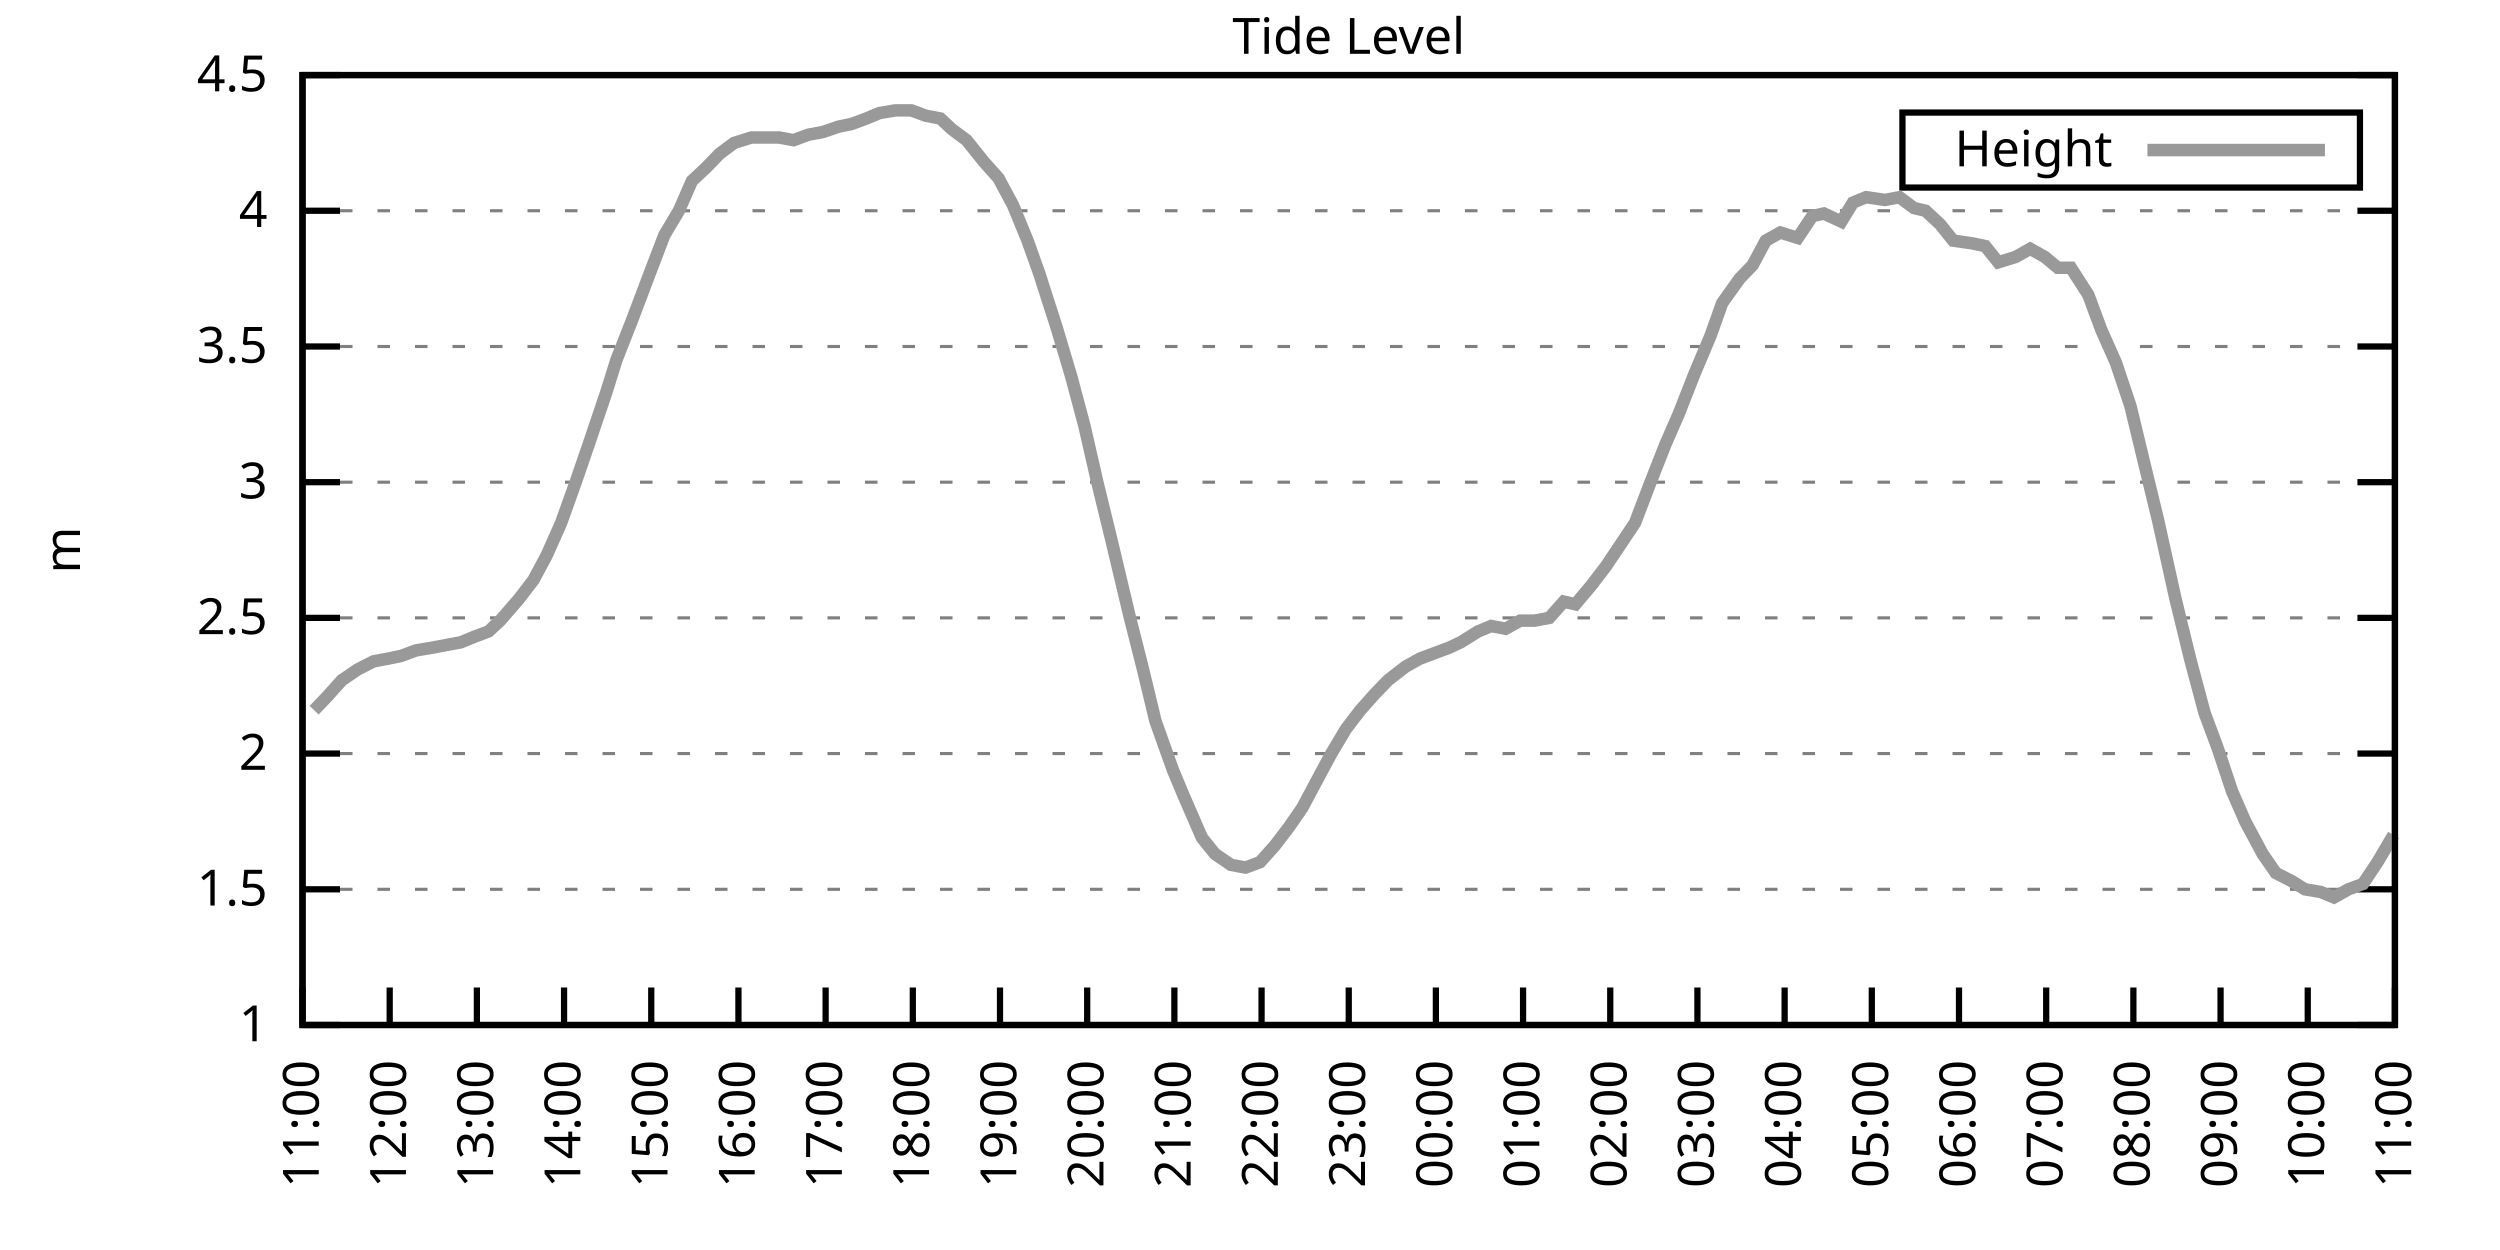
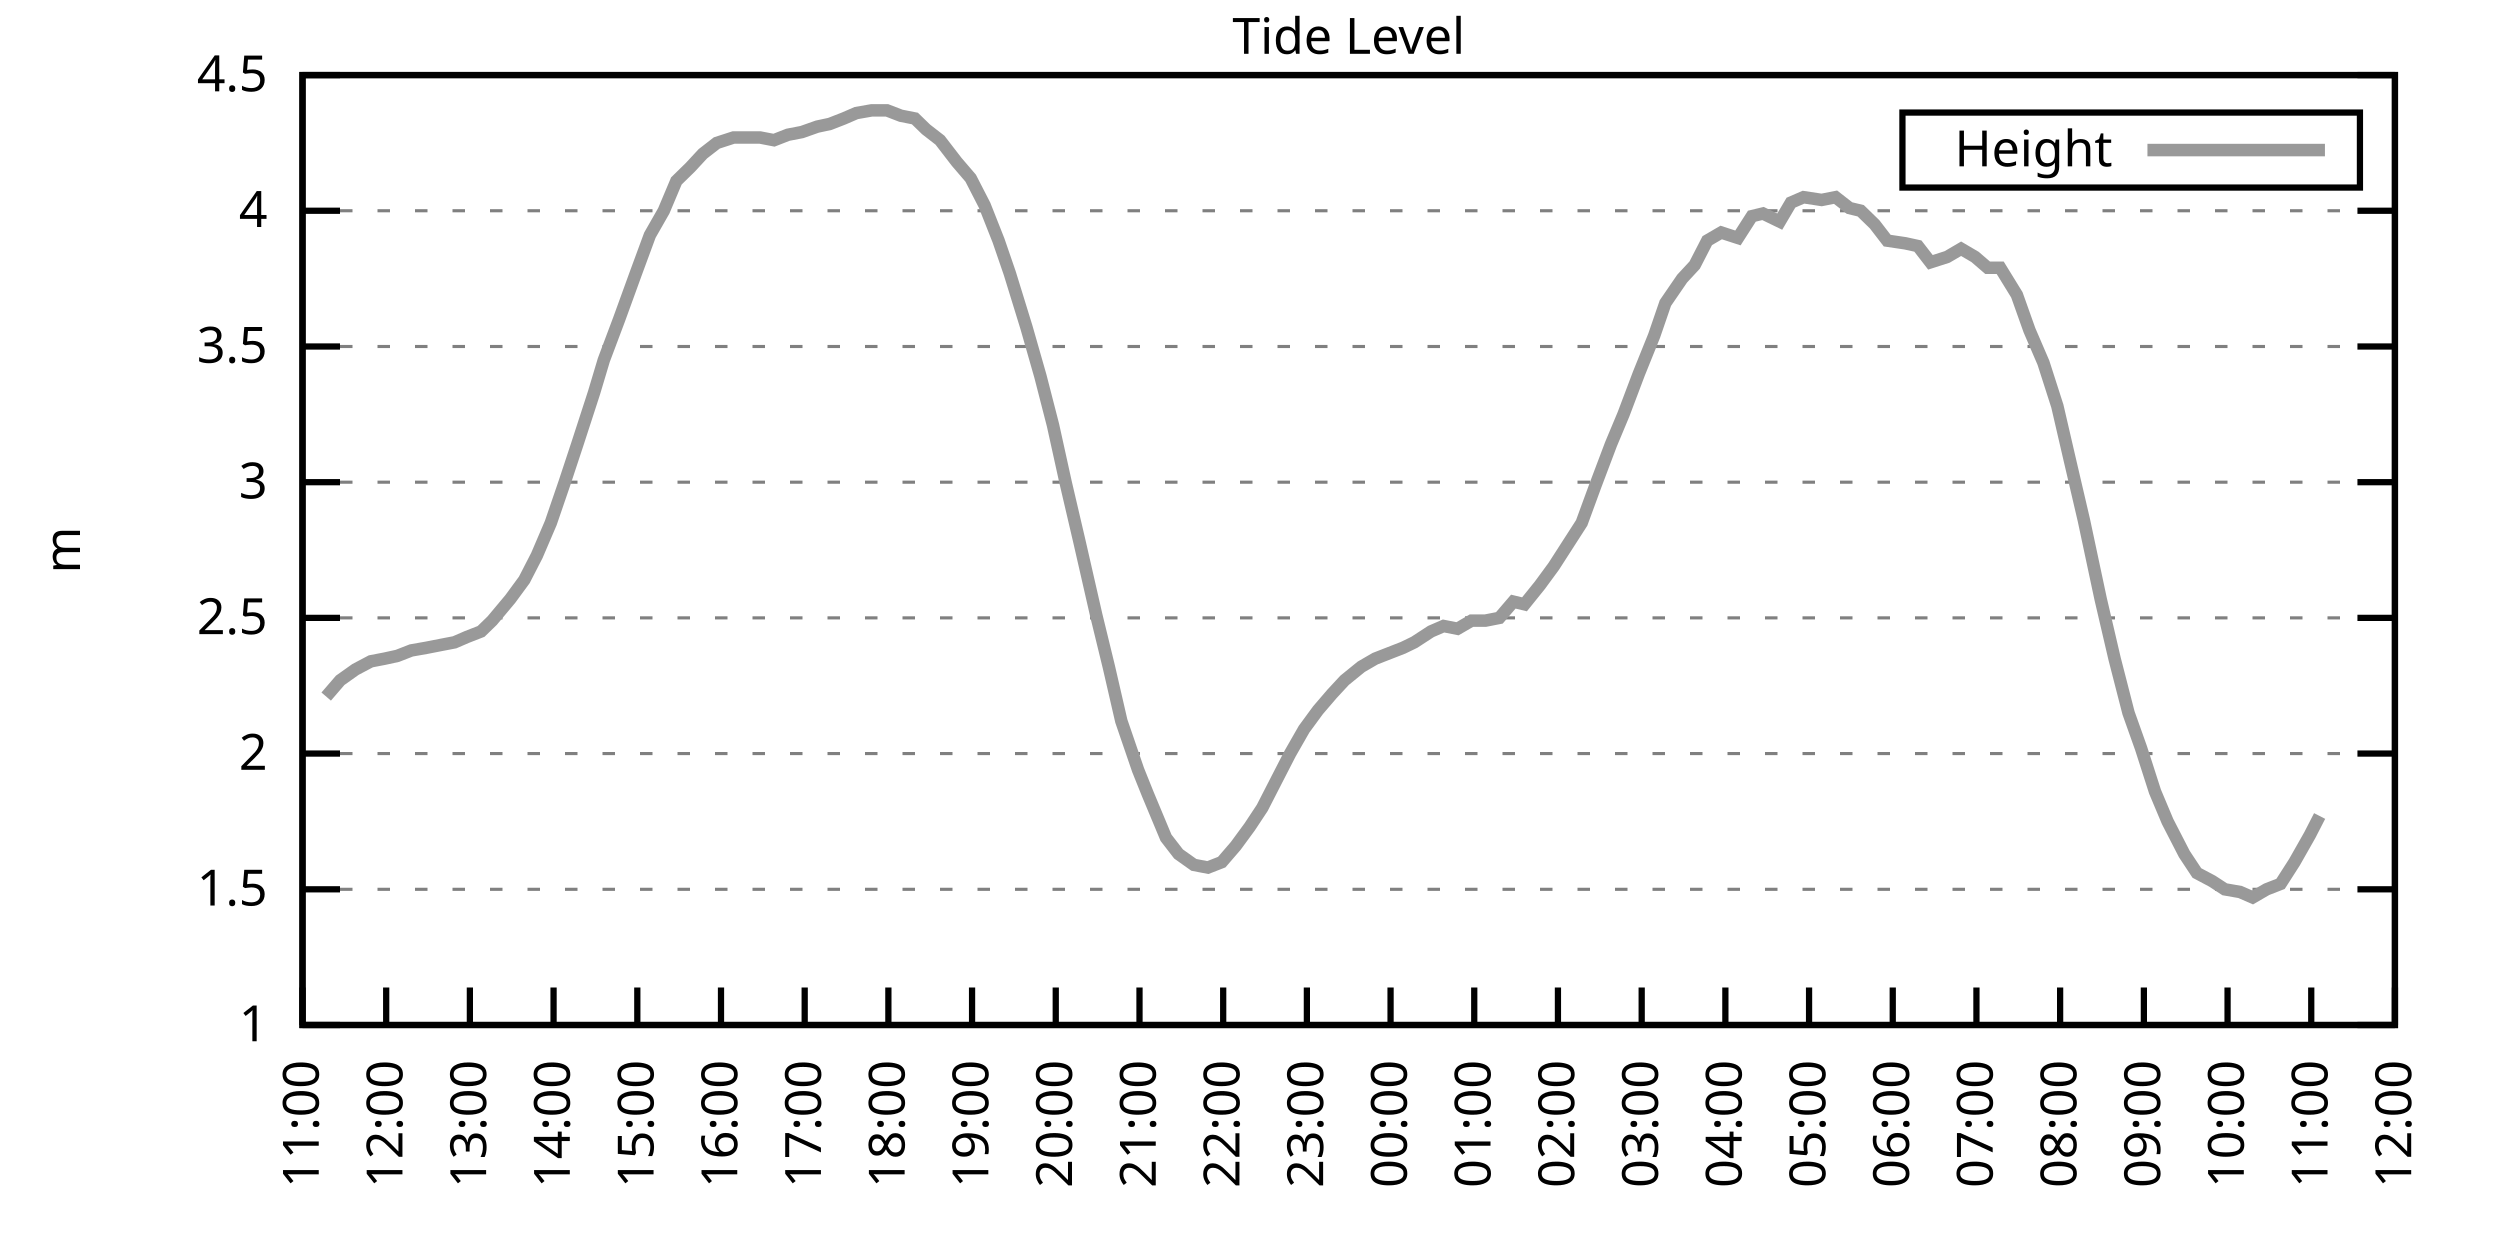
<svg xmlns="http://www.w3.org/2000/svg" xmlns:xlink="http://www.w3.org/1999/xlink" width="400" height="200" viewBox="0 0 400 200">
  <g id="gnuplot_canvas">
    <rect x="0" y="0" width="400" height="200" fill="none" />
    <defs>
      <circle id="gpDot" r="0.5" stroke-width="0.5" stroke="currentColor" />
      <path id="gpPt0" stroke-width="0.333" stroke="currentColor" d="M-1,0 h2 M0,-1 v2" />
      <path id="gpPt1" stroke-width="0.333" stroke="currentColor" d="M-1,-1 L1,1 M1,-1 L-1,1" />
      <path id="gpPt2" stroke-width="0.333" stroke="currentColor" d="M-1,0 L1,0 M0,-1 L0,1 M-1,-1 L1,1 M-1,1 L1,-1" />
      <rect id="gpPt3" stroke-width="0.333" stroke="currentColor" x="-1" y="-1" width="2" height="2" />
      <rect id="gpPt4" stroke-width="0.333" stroke="currentColor" fill="currentColor" x="-1" y="-1" width="2" height="2" />
      <circle id="gpPt5" stroke-width="0.333" stroke="currentColor" cx="0" cy="0" r="1" />
      <use xlink:href="#gpPt5" id="gpPt6" fill="currentColor" stroke="none" />
      <path id="gpPt7" stroke-width="0.333" stroke="currentColor" d="M0,-1.33 L-1.33,0.67 L1.33,0.67 z" />
      <use xlink:href="#gpPt7" id="gpPt8" fill="currentColor" stroke="none" />
      <use xlink:href="#gpPt7" id="gpPt9" stroke="currentColor" transform="rotate(180)" />
      <use xlink:href="#gpPt9" id="gpPt10" fill="currentColor" stroke="none" />
      <use xlink:href="#gpPt3" id="gpPt11" stroke="currentColor" transform="rotate(45)" />
      <use xlink:href="#gpPt11" id="gpPt12" fill="currentColor" stroke="none" />
      <path id="gpPt13" stroke-width="0.333" stroke="currentColor" d="M0,1.330 L1.265,0.411 L0.782,-1.067 L-0.782,-1.076 L-1.265,0.411 z" />
      <use xlink:href="#gpPt13" id="gpPt14" fill="currentColor" stroke="none" />
      <filter id="textbox" filterUnits="objectBoundingBox" x="0" y="0" height="1" width="1">
        <feFlood flood-color="white" flood-opacity="1" result="bgnd" />
        <feComposite in="SourceGraphic" in2="bgnd" operator="atop" />
      </filter>
      <filter id="greybox" filterUnits="objectBoundingBox" x="0" y="0" height="1" width="1">
        <feFlood flood-color="lightgrey" flood-opacity="1" result="grey" />
        <feComposite in="SourceGraphic" in2="grey" operator="atop" />
      </filter>
    </defs>
    <g fill="none" color="white" stroke="currentColor" stroke-width="1.00" stroke-linecap="butt" stroke-linejoin="miter">
</g>
    <g fill="none" color="black" stroke="currentColor" stroke-width="1.00" stroke-linecap="butt" stroke-linejoin="miter">
      <g stroke="none" shape-rendering="crispEdges">
        <polygon fill="rgb(255, 255, 255)" points="48.40,164.00 383.18,164.00 383.18,12.02 48.40,12.02 " />
      </g>
    </g>
    <g fill="none" color="black" stroke="currentColor" stroke-width="1.00" stroke-linecap="butt" stroke-linejoin="miter">
</g>
    <g fill="none" color="black" stroke="black" stroke-width="0.50" stroke-linecap="butt" stroke-linejoin="miter">
</g>
    <g fill="none" color="gray" stroke="currentColor" stroke-width="0.50" stroke-linecap="butt" stroke-linejoin="miter">
      <path stroke="gray" stroke-dasharray="2,4" class="gridline" d="M48.40,164.00 L383.19,164.00  " />
    </g>
    <g fill="none" color="gray" stroke="gray" stroke-width="1.00" stroke-linecap="butt" stroke-linejoin="miter">
</g>
    <g fill="none" color="black" stroke="currentColor" stroke-width="1.00" stroke-linecap="butt" stroke-linejoin="miter">
      <path stroke="black" d="M48.40,164.00 L54.40,164.00 M383.19,164.00 L377.19,164.00  " />
      <g transform="translate(42.80,166.60)" stroke="none" fill="black" font-family="Sans" font-size="8.00" text-anchor="end">
        <text>
          <tspan font-family="Sans"> 1</tspan>
        </text>
      </g>
    </g>
    <g fill="none" color="black" stroke="currentColor" stroke-width="1.00" stroke-linecap="butt" stroke-linejoin="miter">
</g>
    <g fill="none" color="black" stroke="black" stroke-width="0.50" stroke-linecap="butt" stroke-linejoin="miter">
</g>
    <g fill="none" color="gray" stroke="currentColor" stroke-width="0.50" stroke-linecap="butt" stroke-linejoin="miter">
      <path stroke="gray" stroke-dasharray="2,4" class="gridline" d="M48.40,142.29 L383.19,142.29  " />
    </g>
    <g fill="none" color="gray" stroke="gray" stroke-width="1.00" stroke-linecap="butt" stroke-linejoin="miter">
</g>
    <g fill="none" color="black" stroke="currentColor" stroke-width="1.00" stroke-linecap="butt" stroke-linejoin="miter">
      <path stroke="black" d="M48.40,142.29 L54.40,142.29 M383.19,142.29 L377.19,142.29  " />
      <g transform="translate(42.80,144.89)" stroke="none" fill="black" font-family="Sans" font-size="8.00" text-anchor="end">
        <text>
          <tspan font-family="Sans"> 1.5</tspan>
        </text>
      </g>
    </g>
    <g fill="none" color="black" stroke="currentColor" stroke-width="1.00" stroke-linecap="butt" stroke-linejoin="miter">
</g>
    <g fill="none" color="black" stroke="black" stroke-width="0.50" stroke-linecap="butt" stroke-linejoin="miter">
</g>
    <g fill="none" color="gray" stroke="currentColor" stroke-width="0.50" stroke-linecap="butt" stroke-linejoin="miter">
      <path stroke="gray" stroke-dasharray="2,4" class="gridline" d="M48.40,120.57 L383.19,120.57  " />
    </g>
    <g fill="none" color="gray" stroke="gray" stroke-width="1.00" stroke-linecap="butt" stroke-linejoin="miter">
</g>
    <g fill="none" color="black" stroke="currentColor" stroke-width="1.00" stroke-linecap="butt" stroke-linejoin="miter">
      <path stroke="black" d="M48.40,120.57 L54.40,120.57 M383.19,120.57 L377.19,120.57  " />
      <g transform="translate(42.80,123.17)" stroke="none" fill="black" font-family="Sans" font-size="8.00" text-anchor="end">
        <text>
          <tspan font-family="Sans"> 2</tspan>
        </text>
      </g>
    </g>
    <g fill="none" color="black" stroke="currentColor" stroke-width="1.00" stroke-linecap="butt" stroke-linejoin="miter">
</g>
    <g fill="none" color="black" stroke="black" stroke-width="0.50" stroke-linecap="butt" stroke-linejoin="miter">
</g>
    <g fill="none" color="gray" stroke="currentColor" stroke-width="0.50" stroke-linecap="butt" stroke-linejoin="miter">
      <path stroke="gray" stroke-dasharray="2,4" class="gridline" d="M48.40,98.86 L383.19,98.86  " />
    </g>
    <g fill="none" color="gray" stroke="gray" stroke-width="1.00" stroke-linecap="butt" stroke-linejoin="miter">
</g>
    <g fill="none" color="black" stroke="currentColor" stroke-width="1.00" stroke-linecap="butt" stroke-linejoin="miter">
      <path stroke="black" d="M48.40,98.86 L54.40,98.86 M383.19,98.86 L377.19,98.86  " />
      <g transform="translate(42.80,101.46)" stroke="none" fill="black" font-family="Sans" font-size="8.00" text-anchor="end">
        <text>
          <tspan font-family="Sans"> 2.5</tspan>
        </text>
      </g>
    </g>
    <g fill="none" color="black" stroke="currentColor" stroke-width="1.00" stroke-linecap="butt" stroke-linejoin="miter">
</g>
    <g fill="none" color="black" stroke="black" stroke-width="0.50" stroke-linecap="butt" stroke-linejoin="miter">
</g>
    <g fill="none" color="gray" stroke="currentColor" stroke-width="0.50" stroke-linecap="butt" stroke-linejoin="miter">
      <path stroke="gray" stroke-dasharray="2,4" class="gridline" d="M48.40,77.15 L383.19,77.15  " />
    </g>
    <g fill="none" color="gray" stroke="gray" stroke-width="1.00" stroke-linecap="butt" stroke-linejoin="miter">
</g>
    <g fill="none" color="black" stroke="currentColor" stroke-width="1.00" stroke-linecap="butt" stroke-linejoin="miter">
      <path stroke="black" d="M48.40,77.15 L54.40,77.15 M383.19,77.15 L377.19,77.15  " />
      <g transform="translate(42.80,79.75)" stroke="none" fill="black" font-family="Sans" font-size="8.00" text-anchor="end">
        <text>
          <tspan font-family="Sans"> 3</tspan>
        </text>
      </g>
    </g>
    <g fill="none" color="black" stroke="currentColor" stroke-width="1.00" stroke-linecap="butt" stroke-linejoin="miter">
</g>
    <g fill="none" color="black" stroke="black" stroke-width="0.50" stroke-linecap="butt" stroke-linejoin="miter">
</g>
    <g fill="none" color="gray" stroke="currentColor" stroke-width="0.50" stroke-linecap="butt" stroke-linejoin="miter">
      <path stroke="gray" stroke-dasharray="2,4" class="gridline" d="M48.40,55.44 L383.19,55.44  " />
    </g>
    <g fill="none" color="gray" stroke="gray" stroke-width="1.00" stroke-linecap="butt" stroke-linejoin="miter">
</g>
    <g fill="none" color="black" stroke="currentColor" stroke-width="1.00" stroke-linecap="butt" stroke-linejoin="miter">
      <path stroke="black" d="M48.40,55.44 L54.40,55.44 M383.19,55.44 L377.19,55.44  " />
      <g transform="translate(42.80,58.04)" stroke="none" fill="black" font-family="Sans" font-size="8.00" text-anchor="end">
        <text>
          <tspan font-family="Sans"> 3.5</tspan>
        </text>
      </g>
    </g>
    <g fill="none" color="black" stroke="currentColor" stroke-width="1.00" stroke-linecap="butt" stroke-linejoin="miter">
</g>
    <g fill="none" color="black" stroke="black" stroke-width="0.50" stroke-linecap="butt" stroke-linejoin="miter">
</g>
    <g fill="none" color="gray" stroke="currentColor" stroke-width="0.50" stroke-linecap="butt" stroke-linejoin="miter">
      <path stroke="gray" stroke-dasharray="2,4" class="gridline" d="M48.40,33.72 L383.19,33.72  " />
    </g>
    <g fill="none" color="gray" stroke="gray" stroke-width="1.00" stroke-linecap="butt" stroke-linejoin="miter">
</g>
    <g fill="none" color="black" stroke="currentColor" stroke-width="1.00" stroke-linecap="butt" stroke-linejoin="miter">
      <path stroke="black" d="M48.40,33.72 L54.40,33.72 M383.19,33.72 L377.19,33.72  " />
      <g transform="translate(42.80,36.32)" stroke="none" fill="black" font-family="Sans" font-size="8.00" text-anchor="end">
        <text>
          <tspan font-family="Sans"> 4</tspan>
        </text>
      </g>
    </g>
    <g fill="none" color="black" stroke="currentColor" stroke-width="1.00" stroke-linecap="butt" stroke-linejoin="miter">
</g>
    <g fill="none" color="black" stroke="black" stroke-width="0.50" stroke-linecap="butt" stroke-linejoin="miter">
</g>
    <g fill="none" color="gray" stroke="currentColor" stroke-width="0.50" stroke-linecap="butt" stroke-linejoin="miter">
      <path stroke="gray" stroke-dasharray="2,4" class="gridline" d="M48.40,12.01 L383.19,12.01  " />
    </g>
    <g fill="none" color="gray" stroke="gray" stroke-width="1.00" stroke-linecap="butt" stroke-linejoin="miter">
</g>
    <g fill="none" color="black" stroke="currentColor" stroke-width="1.00" stroke-linecap="butt" stroke-linejoin="miter">
      <path stroke="black" d="M48.40,12.01 L54.40,12.01 M383.19,12.01 L377.19,12.01  " />
      <g transform="translate(42.80,14.61)" stroke="none" fill="black" font-family="Sans" font-size="8.00" text-anchor="end">
        <text>
          <tspan font-family="Sans"> 4.5</tspan>
        </text>
      </g>
    </g>
    <g fill="none" color="black" stroke="currentColor" stroke-width="1.00" stroke-linecap="butt" stroke-linejoin="miter">
      <path stroke="black" d="M48.40,164.00 L48.40,158.00  " />
      <g transform="translate(51.00,169.60) rotate(270.00)" stroke="none" fill="black" font-family="Sans" font-size="8.00" text-anchor="end">
        <text>
          <tspan font-family="Sans">11:00</tspan>
        </text>
      </g>
    </g>
    <g fill="none" color="black" stroke="currentColor" stroke-width="1.00" stroke-linecap="butt" stroke-linejoin="miter">
-       <path stroke="black" d="M62.35,164.00 L62.35,158.00  " />
-       <g transform="translate(64.95,169.60) rotate(270.00)" stroke="none" fill="black" font-family="Sans" font-size="8.00" text-anchor="end">
+       <path stroke="black" d="M61.79,164.00 L61.79,158.00  " />
+       <g transform="translate(64.39,169.60) rotate(270.00)" stroke="none" fill="black" font-family="Sans" font-size="8.00" text-anchor="end">
        <text>
          <tspan font-family="Sans">12:00</tspan>
        </text>
      </g>
    </g>
    <g fill="none" color="black" stroke="currentColor" stroke-width="1.00" stroke-linecap="butt" stroke-linejoin="miter">
-       <path stroke="black" d="M76.30,164.00 L76.30,158.00  " />
-       <g transform="translate(78.90,169.60) rotate(270.00)" stroke="none" fill="black" font-family="Sans" font-size="8.00" text-anchor="end">
+       <path stroke="black" d="M75.18,164.00 L75.18,158.00  " />
+       <g transform="translate(77.78,169.60) rotate(270.00)" stroke="none" fill="black" font-family="Sans" font-size="8.00" text-anchor="end">
        <text>
          <tspan font-family="Sans">13:00</tspan>
        </text>
      </g>
    </g>
    <g fill="none" color="black" stroke="currentColor" stroke-width="1.00" stroke-linecap="butt" stroke-linejoin="miter">
-       <path stroke="black" d="M90.25,164.00 L90.25,158.00  " />
-       <g transform="translate(92.85,169.60) rotate(270.00)" stroke="none" fill="black" font-family="Sans" font-size="8.00" text-anchor="end">
+       <path stroke="black" d="M88.57,164.00 L88.57,158.00  " />
+       <g transform="translate(91.17,169.60) rotate(270.00)" stroke="none" fill="black" font-family="Sans" font-size="8.00" text-anchor="end">
        <text>
          <tspan font-family="Sans">14:00</tspan>
        </text>
      </g>
    </g>
    <g fill="none" color="black" stroke="currentColor" stroke-width="1.00" stroke-linecap="butt" stroke-linejoin="miter">
-       <path stroke="black" d="M104.20,164.00 L104.20,158.00  " />
-       <g transform="translate(106.80,169.60) rotate(270.00)" stroke="none" fill="black" font-family="Sans" font-size="8.00" text-anchor="end">
+       <path stroke="black" d="M101.97,164.00 L101.97,158.00  " />
+       <g transform="translate(104.57,169.60) rotate(270.00)" stroke="none" fill="black" font-family="Sans" font-size="8.00" text-anchor="end">
        <text>
          <tspan font-family="Sans">15:00</tspan>
        </text>
      </g>
    </g>
    <g fill="none" color="black" stroke="currentColor" stroke-width="1.00" stroke-linecap="butt" stroke-linejoin="miter">
-       <path stroke="black" d="M118.15,164.00 L118.15,158.00  " />
-       <g transform="translate(120.75,169.60) rotate(270.00)" stroke="none" fill="black" font-family="Sans" font-size="8.00" text-anchor="end">
+       <path stroke="black" d="M115.36,164.00 L115.36,158.00  " />
+       <g transform="translate(117.96,169.60) rotate(270.00)" stroke="none" fill="black" font-family="Sans" font-size="8.00" text-anchor="end">
        <text>
          <tspan font-family="Sans">16:00</tspan>
        </text>
      </g>
    </g>
    <g fill="none" color="black" stroke="currentColor" stroke-width="1.00" stroke-linecap="butt" stroke-linejoin="miter">
-       <path stroke="black" d="M132.10,164.00 L132.10,158.00  " />
-       <g transform="translate(134.70,169.60) rotate(270.00)" stroke="none" fill="black" font-family="Sans" font-size="8.00" text-anchor="end">
+       <path stroke="black" d="M128.75,164.00 L128.75,158.00  " />
+       <g transform="translate(131.35,169.60) rotate(270.00)" stroke="none" fill="black" font-family="Sans" font-size="8.00" text-anchor="end">
        <text>
          <tspan font-family="Sans">17:00</tspan>
        </text>
      </g>
    </g>
    <g fill="none" color="black" stroke="currentColor" stroke-width="1.00" stroke-linecap="butt" stroke-linejoin="miter">
-       <path stroke="black" d="M146.05,164.00 L146.05,158.00  " />
-       <g transform="translate(148.65,169.60) rotate(270.00)" stroke="none" fill="black" font-family="Sans" font-size="8.00" text-anchor="end">
+       <path stroke="black" d="M142.14,164.00 L142.14,158.00  " />
+       <g transform="translate(144.74,169.60) rotate(270.00)" stroke="none" fill="black" font-family="Sans" font-size="8.00" text-anchor="end">
        <text>
          <tspan font-family="Sans">18:00</tspan>
        </text>
      </g>
    </g>
    <g fill="none" color="black" stroke="currentColor" stroke-width="1.00" stroke-linecap="butt" stroke-linejoin="miter">
-       <path stroke="black" d="M160.00,164.00 L160.00,158.00  " />
-       <g transform="translate(162.60,169.60) rotate(270.00)" stroke="none" fill="black" font-family="Sans" font-size="8.00" text-anchor="end">
+       <path stroke="black" d="M155.53,164.00 L155.53,158.00  " />
+       <g transform="translate(158.13,169.60) rotate(270.00)" stroke="none" fill="black" font-family="Sans" font-size="8.00" text-anchor="end">
        <text>
          <tspan font-family="Sans">19:00</tspan>
        </text>
      </g>
    </g>
    <g fill="none" color="black" stroke="currentColor" stroke-width="1.00" stroke-linecap="butt" stroke-linejoin="miter">
-       <path stroke="black" d="M173.95,164.00 L173.95,158.00  " />
-       <g transform="translate(176.55,169.60) rotate(270.00)" stroke="none" fill="black" font-family="Sans" font-size="8.00" text-anchor="end">
+       <path stroke="black" d="M168.92,164.00 L168.92,158.00  " />
+       <g transform="translate(171.52,169.60) rotate(270.00)" stroke="none" fill="black" font-family="Sans" font-size="8.00" text-anchor="end">
        <text>
          <tspan font-family="Sans">20:00</tspan>
        </text>
      </g>
    </g>
    <g fill="none" color="black" stroke="currentColor" stroke-width="1.00" stroke-linecap="butt" stroke-linejoin="miter">
-       <path stroke="black" d="M187.90,164.00 L187.90,158.00  " />
-       <g transform="translate(190.50,169.60) rotate(270.00)" stroke="none" fill="black" font-family="Sans" font-size="8.00" text-anchor="end">
+       <path stroke="black" d="M182.32,164.00 L182.32,158.00  " />
+       <g transform="translate(184.92,169.60) rotate(270.00)" stroke="none" fill="black" font-family="Sans" font-size="8.00" text-anchor="end">
        <text>
          <tspan font-family="Sans">21:00</tspan>
        </text>
      </g>
    </g>
    <g fill="none" color="black" stroke="currentColor" stroke-width="1.00" stroke-linecap="butt" stroke-linejoin="miter">
-       <path stroke="black" d="M201.85,164.00 L201.85,158.00  " />
-       <g transform="translate(204.45,169.60) rotate(270.00)" stroke="none" fill="black" font-family="Sans" font-size="8.00" text-anchor="end">
+       <path stroke="black" d="M195.71,164.00 L195.71,158.00  " />
+       <g transform="translate(198.31,169.60) rotate(270.00)" stroke="none" fill="black" font-family="Sans" font-size="8.00" text-anchor="end">
        <text>
          <tspan font-family="Sans">22:00</tspan>
        </text>
      </g>
    </g>
    <g fill="none" color="black" stroke="currentColor" stroke-width="1.00" stroke-linecap="butt" stroke-linejoin="miter">
-       <path stroke="black" d="M215.80,164.00 L215.80,158.00  " />
-       <g transform="translate(218.40,169.60) rotate(270.00)" stroke="none" fill="black" font-family="Sans" font-size="8.00" text-anchor="end">
+       <path stroke="black" d="M209.10,164.00 L209.10,158.00  " />
+       <g transform="translate(211.70,169.60) rotate(270.00)" stroke="none" fill="black" font-family="Sans" font-size="8.00" text-anchor="end">
        <text>
          <tspan font-family="Sans">23:00</tspan>
        </text>
      </g>
    </g>
    <g fill="none" color="black" stroke="currentColor" stroke-width="1.00" stroke-linecap="butt" stroke-linejoin="miter">
-       <path stroke="black" d="M229.74,164.00 L229.74,158.00  " />
-       <g transform="translate(232.34,169.60) rotate(270.00)" stroke="none" fill="black" font-family="Sans" font-size="8.00" text-anchor="end">
+       <path stroke="black" d="M222.49,164.00 L222.49,158.00  " />
+       <g transform="translate(225.09,169.60) rotate(270.00)" stroke="none" fill="black" font-family="Sans" font-size="8.00" text-anchor="end">
        <text>
          <tspan font-family="Sans">00:00</tspan>
        </text>
      </g>
    </g>
    <g fill="none" color="black" stroke="currentColor" stroke-width="1.00" stroke-linecap="butt" stroke-linejoin="miter">
-       <path stroke="black" d="M243.69,164.00 L243.69,158.00  " />
-       <g transform="translate(246.29,169.60) rotate(270.00)" stroke="none" fill="black" font-family="Sans" font-size="8.00" text-anchor="end">
+       <path stroke="black" d="M235.88,164.00 L235.88,158.00  " />
+       <g transform="translate(238.48,169.60) rotate(270.00)" stroke="none" fill="black" font-family="Sans" font-size="8.00" text-anchor="end">
        <text>
          <tspan font-family="Sans">01:00</tspan>
        </text>
      </g>
    </g>
    <g fill="none" color="black" stroke="currentColor" stroke-width="1.00" stroke-linecap="butt" stroke-linejoin="miter">
-       <path stroke="black" d="M257.64,164.00 L257.64,158.00  " />
-       <g transform="translate(260.24,169.60) rotate(270.00)" stroke="none" fill="black" font-family="Sans" font-size="8.00" text-anchor="end">
+       <path stroke="black" d="M249.27,164.00 L249.27,158.00  " />
+       <g transform="translate(251.87,169.60) rotate(270.00)" stroke="none" fill="black" font-family="Sans" font-size="8.00" text-anchor="end">
        <text>
          <tspan font-family="Sans">02:00</tspan>
        </text>
      </g>
    </g>
    <g fill="none" color="black" stroke="currentColor" stroke-width="1.00" stroke-linecap="butt" stroke-linejoin="miter">
-       <path stroke="black" d="M271.59,164.00 L271.59,158.00  " />
-       <g transform="translate(274.19,169.60) rotate(270.00)" stroke="none" fill="black" font-family="Sans" font-size="8.00" text-anchor="end">
+       <path stroke="black" d="M262.67,164.00 L262.67,158.00  " />
+       <g transform="translate(265.27,169.60) rotate(270.00)" stroke="none" fill="black" font-family="Sans" font-size="8.00" text-anchor="end">
        <text>
          <tspan font-family="Sans">03:00</tspan>
        </text>
      </g>
    </g>
    <g fill="none" color="black" stroke="currentColor" stroke-width="1.00" stroke-linecap="butt" stroke-linejoin="miter">
-       <path stroke="black" d="M285.54,164.00 L285.54,158.00  " />
-       <g transform="translate(288.14,169.60) rotate(270.00)" stroke="none" fill="black" font-family="Sans" font-size="8.00" text-anchor="end">
+       <path stroke="black" d="M276.06,164.00 L276.06,158.00  " />
+       <g transform="translate(278.66,169.60) rotate(270.00)" stroke="none" fill="black" font-family="Sans" font-size="8.00" text-anchor="end">
        <text>
          <tspan font-family="Sans">04:00</tspan>
        </text>
      </g>
    </g>
    <g fill="none" color="black" stroke="currentColor" stroke-width="1.00" stroke-linecap="butt" stroke-linejoin="miter">
-       <path stroke="black" d="M299.49,164.00 L299.49,158.00  " />
-       <g transform="translate(302.09,169.60) rotate(270.00)" stroke="none" fill="black" font-family="Sans" font-size="8.00" text-anchor="end">
+       <path stroke="black" d="M289.45,164.00 L289.45,158.00  " />
+       <g transform="translate(292.05,169.60) rotate(270.00)" stroke="none" fill="black" font-family="Sans" font-size="8.00" text-anchor="end">
        <text>
          <tspan font-family="Sans">05:00</tspan>
        </text>
      </g>
    </g>
    <g fill="none" color="black" stroke="currentColor" stroke-width="1.00" stroke-linecap="butt" stroke-linejoin="miter">
-       <path stroke="black" d="M313.44,164.00 L313.44,158.00  " />
-       <g transform="translate(316.04,169.60) rotate(270.00)" stroke="none" fill="black" font-family="Sans" font-size="8.00" text-anchor="end">
+       <path stroke="black" d="M302.84,164.00 L302.84,158.00  " />
+       <g transform="translate(305.44,169.60) rotate(270.00)" stroke="none" fill="black" font-family="Sans" font-size="8.00" text-anchor="end">
        <text>
          <tspan font-family="Sans">06:00</tspan>
        </text>
      </g>
    </g>
    <g fill="none" color="black" stroke="currentColor" stroke-width="1.00" stroke-linecap="butt" stroke-linejoin="miter">
-       <path stroke="black" d="M327.39,164.00 L327.39,158.00  " />
-       <g transform="translate(329.99,169.60) rotate(270.00)" stroke="none" fill="black" font-family="Sans" font-size="8.00" text-anchor="end">
+       <path stroke="black" d="M316.23,164.00 L316.23,158.00  " />
+       <g transform="translate(318.83,169.60) rotate(270.00)" stroke="none" fill="black" font-family="Sans" font-size="8.00" text-anchor="end">
        <text>
          <tspan font-family="Sans">07:00</tspan>
        </text>
      </g>
    </g>
    <g fill="none" color="black" stroke="currentColor" stroke-width="1.00" stroke-linecap="butt" stroke-linejoin="miter">
-       <path stroke="black" d="M341.34,164.00 L341.34,158.00  " />
-       <g transform="translate(343.94,169.60) rotate(270.00)" stroke="none" fill="black" font-family="Sans" font-size="8.00" text-anchor="end">
+       <path stroke="black" d="M329.62,164.00 L329.62,158.00  " />
+       <g transform="translate(332.22,169.60) rotate(270.00)" stroke="none" fill="black" font-family="Sans" font-size="8.00" text-anchor="end">
        <text>
          <tspan font-family="Sans">08:00</tspan>
        </text>
      </g>
    </g>
    <g fill="none" color="black" stroke="currentColor" stroke-width="1.00" stroke-linecap="butt" stroke-linejoin="miter">
-       <path stroke="black" d="M355.29,164.00 L355.29,158.00  " />
-       <g transform="translate(357.89,169.60) rotate(270.00)" stroke="none" fill="black" font-family="Sans" font-size="8.00" text-anchor="end">
+       <path stroke="black" d="M343.02,164.00 L343.02,158.00  " />
+       <g transform="translate(345.62,169.60) rotate(270.00)" stroke="none" fill="black" font-family="Sans" font-size="8.00" text-anchor="end">
        <text>
          <tspan font-family="Sans">09:00</tspan>
        </text>
      </g>
    </g>
    <g fill="none" color="black" stroke="currentColor" stroke-width="1.00" stroke-linecap="butt" stroke-linejoin="miter">
-       <path stroke="black" d="M369.24,164.00 L369.24,158.00  " />
-       <g transform="translate(371.84,169.60) rotate(270.00)" stroke="none" fill="black" font-family="Sans" font-size="8.00" text-anchor="end">
+       <path stroke="black" d="M356.41,164.00 L356.41,158.00  " />
+       <g transform="translate(359.01,169.60) rotate(270.00)" stroke="none" fill="black" font-family="Sans" font-size="8.00" text-anchor="end">
        <text>
          <tspan font-family="Sans">10:00</tspan>
+         </text>
+       </g>
+     </g>
+     <g fill="none" color="black" stroke="currentColor" stroke-width="1.00" stroke-linecap="butt" stroke-linejoin="miter">
+       <path stroke="black" d="M369.80,164.00 L369.80,158.00  " />
+       <g transform="translate(372.40,169.60) rotate(270.00)" stroke="none" fill="black" font-family="Sans" font-size="8.00" text-anchor="end">
+         <text>
+           <tspan font-family="Sans">11:00</tspan>
        </text>
      </g>
    </g>
    <g fill="none" color="black" stroke="currentColor" stroke-width="1.00" stroke-linecap="butt" stroke-linejoin="miter">
      <path stroke="black" d="M383.19,164.00 L383.19,158.00  " />
      <g transform="translate(385.79,169.60) rotate(270.00)" stroke="none" fill="black" font-family="Sans" font-size="8.00" text-anchor="end">
        <text>
-           <tspan font-family="Sans">11:00</tspan>
+           <tspan font-family="Sans">12:00</tspan>
        </text>
      </g>
    </g>
    <g fill="none" color="black" stroke="currentColor" stroke-width="1.00" stroke-linecap="butt" stroke-linejoin="miter">
</g>
    <g fill="none" color="black" stroke="currentColor" stroke-width="1.00" stroke-linecap="butt" stroke-linejoin="miter">
      <path stroke="black" d="M48.40,12.01 L48.40,164.00 L383.19,164.00 L383.19,12.01 L48.40,12.01 Z  " />
    </g>
    <g fill="none" color="black" stroke="currentColor" stroke-width="1.00" stroke-linecap="butt" stroke-linejoin="miter">
</g>
    <g fill="none" color="black" stroke="currentColor" stroke-width="1.00" stroke-linecap="butt" stroke-linejoin="miter">
      <path stroke="black" d="M304.39,30.01 L304.39,18.01 L377.59,18.01 L377.59,30.01 L304.39,30.01 Z  " />
    </g>
    <g id="Tide_level_plot_1">
      <g fill="none" color="white" stroke="black" stroke-width="2.00" stroke-linecap="butt" stroke-linejoin="miter">
</g>
      <g fill="none" color="black" stroke="currentColor" stroke-width="2.00" stroke-linecap="butt" stroke-linejoin="miter">
        <g transform="translate(337.99,26.61)" stroke="none" fill="black" font-family="Sans" font-size="8.00" text-anchor="end">
          <text>
            <tspan font-family="Sans">Height</tspan>
          </text>
        </g>
      </g>
      <g fill="none" color="black" stroke="currentColor" stroke-width="2.00" stroke-linecap="butt" stroke-linejoin="miter">
-         <path stroke="rgb(153, 153, 153)" d="M343.59,24.01 L371.99,24.01 M50.26,113.63 L52.35,111.45 L54.68,108.85 L57.23,107.11 L59.79,105.81 L62.12,105.38   L64.21,104.94 L66.53,104.07 L69.09,103.64 L71.42,103.20 L73.74,102.77 L75.83,101.90 L78.16,101.03 L80.02,99.30   L83.04,95.82 L85.37,92.78 L87.46,88.87 L89.78,83.66 L92.11,77.15 L94.20,71.07 L96.99,62.82 L98.62,57.61   L101.18,51.09 L103.97,43.71 L106.29,37.63 L108.62,33.72 L110.71,28.95 L113.03,26.77 L115.13,24.60 L117.45,22.87   L120.24,22.00 L122.57,22.00 L124.66,22.00 L126.98,22.43 L129.31,21.56 L131.63,21.13 L134.19,20.26 L136.28,19.83   L138.61,18.96 L140.70,18.09 L143.26,17.66 L145.81,17.66 L148.14,18.52 L150.46,18.96 L152.32,20.70 L154.65,22.43   L157.44,25.91 L159.76,28.51 L162.09,32.85 L164.41,38.50 L166.27,43.71 L169.06,52.40 L171.39,60.21 L173.48,68.03   L175.57,77.15 L177.90,86.70 L180.69,98.43 L182.78,106.68 L184.87,115.36 L187.66,123.18 L189.29,127.09 L192.31,134.04   L194.41,136.64 L196.96,138.38 L199.29,138.81 L201.61,137.94 L203.94,135.34 L206.26,132.30 L208.36,129.26 L210.91,124.48   L213.01,120.57 L215.33,116.67 L217.65,113.63 L219.98,111.02 L222.07,108.85 L224.86,106.68 L227.19,105.38 L229.51,104.51   L231.84,103.64 L233.70,102.77 L236.49,101.03 L238.58,100.16 L240.90,100.60 L243.23,99.30 L245.55,99.30 L247.88,98.86   L250.20,96.26 L252.06,96.69 L254.62,93.65 L256.95,90.61 L261.60,83.66 L263.92,77.58 L266.48,71.07 L268.57,66.29   L271.13,59.78 L273.69,53.70 L275.55,48.49 L278.34,44.58 L280.43,42.41 L282.52,38.50 L284.85,37.20 L287.64,38.07   L289.96,34.59 L291.82,34.16 L294.61,35.46 L296.47,32.42 L298.56,31.55 L301.58,31.99 L303.91,31.55 L306.23,33.29   L308.09,33.72 L310.42,35.89 L312.51,38.50 L315.53,38.93 L317.63,39.37 L319.72,41.97 L322.51,41.11 L324.83,39.80   L327.16,41.11 L329.25,42.84 L331.34,42.84 L334.13,47.18 L336.23,52.83 L338.55,58.04 L340.88,64.99 L342.97,73.67   L345.29,83.23 L348.08,95.82 L350.41,105.38 L352.73,114.06 L354.83,119.71 L357.15,126.65 L359.24,131.43 L362.03,136.64   L364.13,139.68 L366.68,140.98 L368.78,142.29 L371.33,142.72 L373.43,143.59 L375.75,142.29 L378.08,141.42 L380.40,137.94   L382.96,133.60  " />
+         <path stroke="rgb(153, 153, 153)" d="M343.59,24.01 L371.99,24.01 M52.19,111.45 L54.43,108.85 L56.88,107.11 L59.34,105.81 L61.57,105.38 L63.58,104.94   L65.81,104.07 L68.26,103.64 L70.50,103.20 L72.73,102.77 L74.74,101.90 L76.97,101.03 L78.75,99.30 L81.66,95.82   L83.89,92.78 L85.90,88.87 L88.13,83.66 L90.36,77.15 L92.37,71.07 L95.05,62.82 L96.61,57.61 L99.06,51.09   L101.74,43.71 L103.98,37.63 L106.21,33.72 L108.22,28.95 L110.45,26.77 L112.46,24.60 L114.69,22.87 L117.37,22.00   L119.60,22.00 L121.61,22.00 L123.84,22.43 L126.07,21.56 L128.30,21.13 L130.76,20.26 L132.77,19.83 L135.00,18.96   L137.01,18.09 L139.46,17.66 L141.92,17.66 L144.15,18.52 L146.38,18.96 L148.17,20.70 L150.40,22.43 L153.08,25.91   L155.31,28.51 L157.54,32.85 L159.77,38.50 L161.56,43.71 L164.24,52.40 L166.47,60.21 L168.48,68.03 L170.49,77.15   L172.72,86.70 L175.40,98.43 L177.41,106.68 L179.41,115.36 L182.09,123.18 L183.66,127.09 L186.56,134.04 L188.57,136.64   L191.02,138.38 L193.25,138.81 L195.48,137.94 L197.72,135.34 L199.95,132.30 L201.96,129.26 L204.41,124.48 L206.42,120.57   L208.65,116.67 L210.88,113.63 L213.12,111.02 L215.13,108.85 L217.80,106.68 L220.04,105.38 L222.27,104.51 L224.50,103.64   L226.29,102.77 L228.96,101.03 L230.97,100.16 L233.20,100.60 L235.44,99.30 L237.67,99.30 L239.90,98.86 L242.13,96.26   L243.92,96.69 L246.37,93.65 L248.60,90.61 L253.07,83.66 L255.30,77.58 L257.76,71.07 L259.76,66.29 L262.22,59.78   L264.67,53.70 L266.46,48.49 L269.14,44.58 L271.15,42.41 L273.16,38.50 L275.39,37.20 L278.07,38.07 L280.30,34.59   L282.08,34.16 L284.76,35.46 L286.55,32.42 L288.56,31.55 L291.46,31.99 L293.69,31.55 L295.92,33.29 L297.71,33.72   L299.94,35.89 L301.95,38.50 L304.85,38.93 L306.86,39.37 L308.87,41.97 L311.54,41.11 L313.78,39.80 L316.01,41.11   L318.02,42.84 L320.03,42.84 L322.70,47.18 L324.71,52.83 L326.95,58.04 L329.18,64.99 L331.19,73.67 L333.42,83.23   L336.10,95.82 L338.33,105.38 L340.56,114.06 L342.57,119.71 L344.80,126.65 L346.81,131.43 L349.49,136.64 L351.50,139.68   L353.95,140.98 L355.96,142.29 L358.42,142.72 L360.42,143.59 L362.66,142.29 L364.89,141.42 L367.12,137.94 L369.58,133.60   L371.14,130.56  " />
      </g>
    </g>
    <g fill="none" color="black" stroke="currentColor" stroke-width="2.00" stroke-linecap="butt" stroke-linejoin="miter">
</g>
    <g fill="none" color="black" stroke="black" stroke-width="1.00" stroke-linecap="butt" stroke-linejoin="miter">
</g>
    <g fill="none" color="black" stroke="currentColor" stroke-width="1.00" stroke-linecap="butt" stroke-linejoin="miter">
      <path stroke="black" d="M48.40,12.01 L48.40,164.00 L383.19,164.00 L383.19,12.01 L48.40,12.01 Z  " />
      <g transform="translate(12.80,88.01) rotate(270.00)" stroke="none" fill="black" font-family="Sans" font-size="8.00" text-anchor="middle">
        <text>
          <tspan font-family="Sans">m</tspan>
        </text>
      </g>
    </g>
    <g fill="none" color="black" stroke="currentColor" stroke-width="1.00" stroke-linecap="butt" stroke-linejoin="miter">
</g>
    <g fill="none" color="black" stroke="currentColor" stroke-width="1.00" stroke-linecap="butt" stroke-linejoin="miter">
      <g transform="translate(215.79,8.61)" stroke="none" fill="black" font-family="Sans" font-size="8.00" text-anchor="middle">
        <text>
          <tspan font-family="Sans">Tide Level</tspan>
        </text>
      </g>
    </g>
    <g fill="none" color="black" stroke="currentColor" stroke-width="1.00" stroke-linecap="butt" stroke-linejoin="miter">
</g>
  </g>
</svg>
